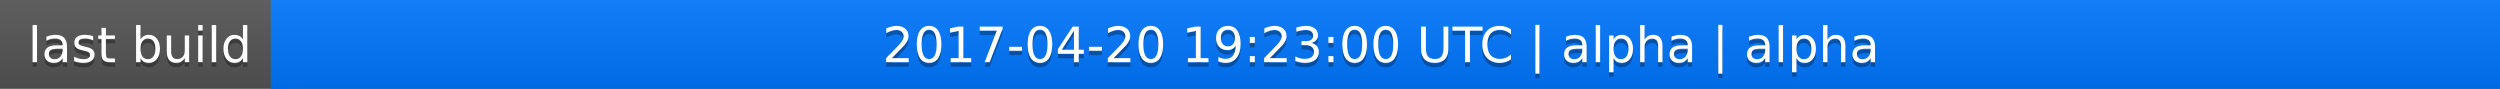
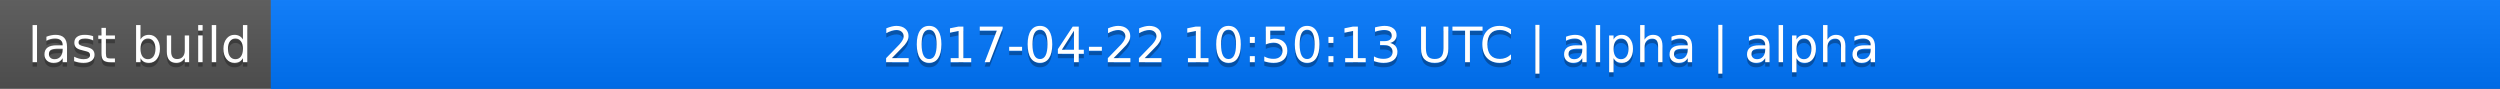
<svg xmlns="http://www.w3.org/2000/svg" width="563" height="20">
  <linearGradient id="a" x2="0" y2="100%">
    <stop offset="0" stop-color="#bbb" stop-opacity=".1" />
    <stop offset="1" stop-opacity=".1" />
  </linearGradient>
  <rect rx="0" width="563" height="20" fill="#555" />
  <rect rx="0" x="61" width="502" height="20" fill="#07f" />
  <path fill="#07f" d="M61 0h4v20h-4z" />
  <rect rx="0" width="563" height="20" fill="url(#a)" />
  <g fill="#fff" text-anchor="middle" font-family="DejaVu Sans,Verdana,Geneva,sans-serif" font-size="11">
    <text x="31.5" y="15" fill="#010101" fill-opacity=".3">last build</text>
    <text x="31.5" y="14">last build</text>
-     <text x="311" y="15" fill="#010101" fill-opacity=".3">2017-04-20 19:23:00 UTC | alpha | alpha</text>
-     <text x="311" y="14">2017-04-20 19:23:00 UTC | alpha | alpha</text>
+     <text x="311" y="15" fill="#010101" fill-opacity=".3">2017-04-22 10:50:13 UTC | alpha | alpha</text>
+     <text x="311" y="14">2017-04-22 10:50:13 UTC | alpha | alpha</text>
  </g>
</svg>
